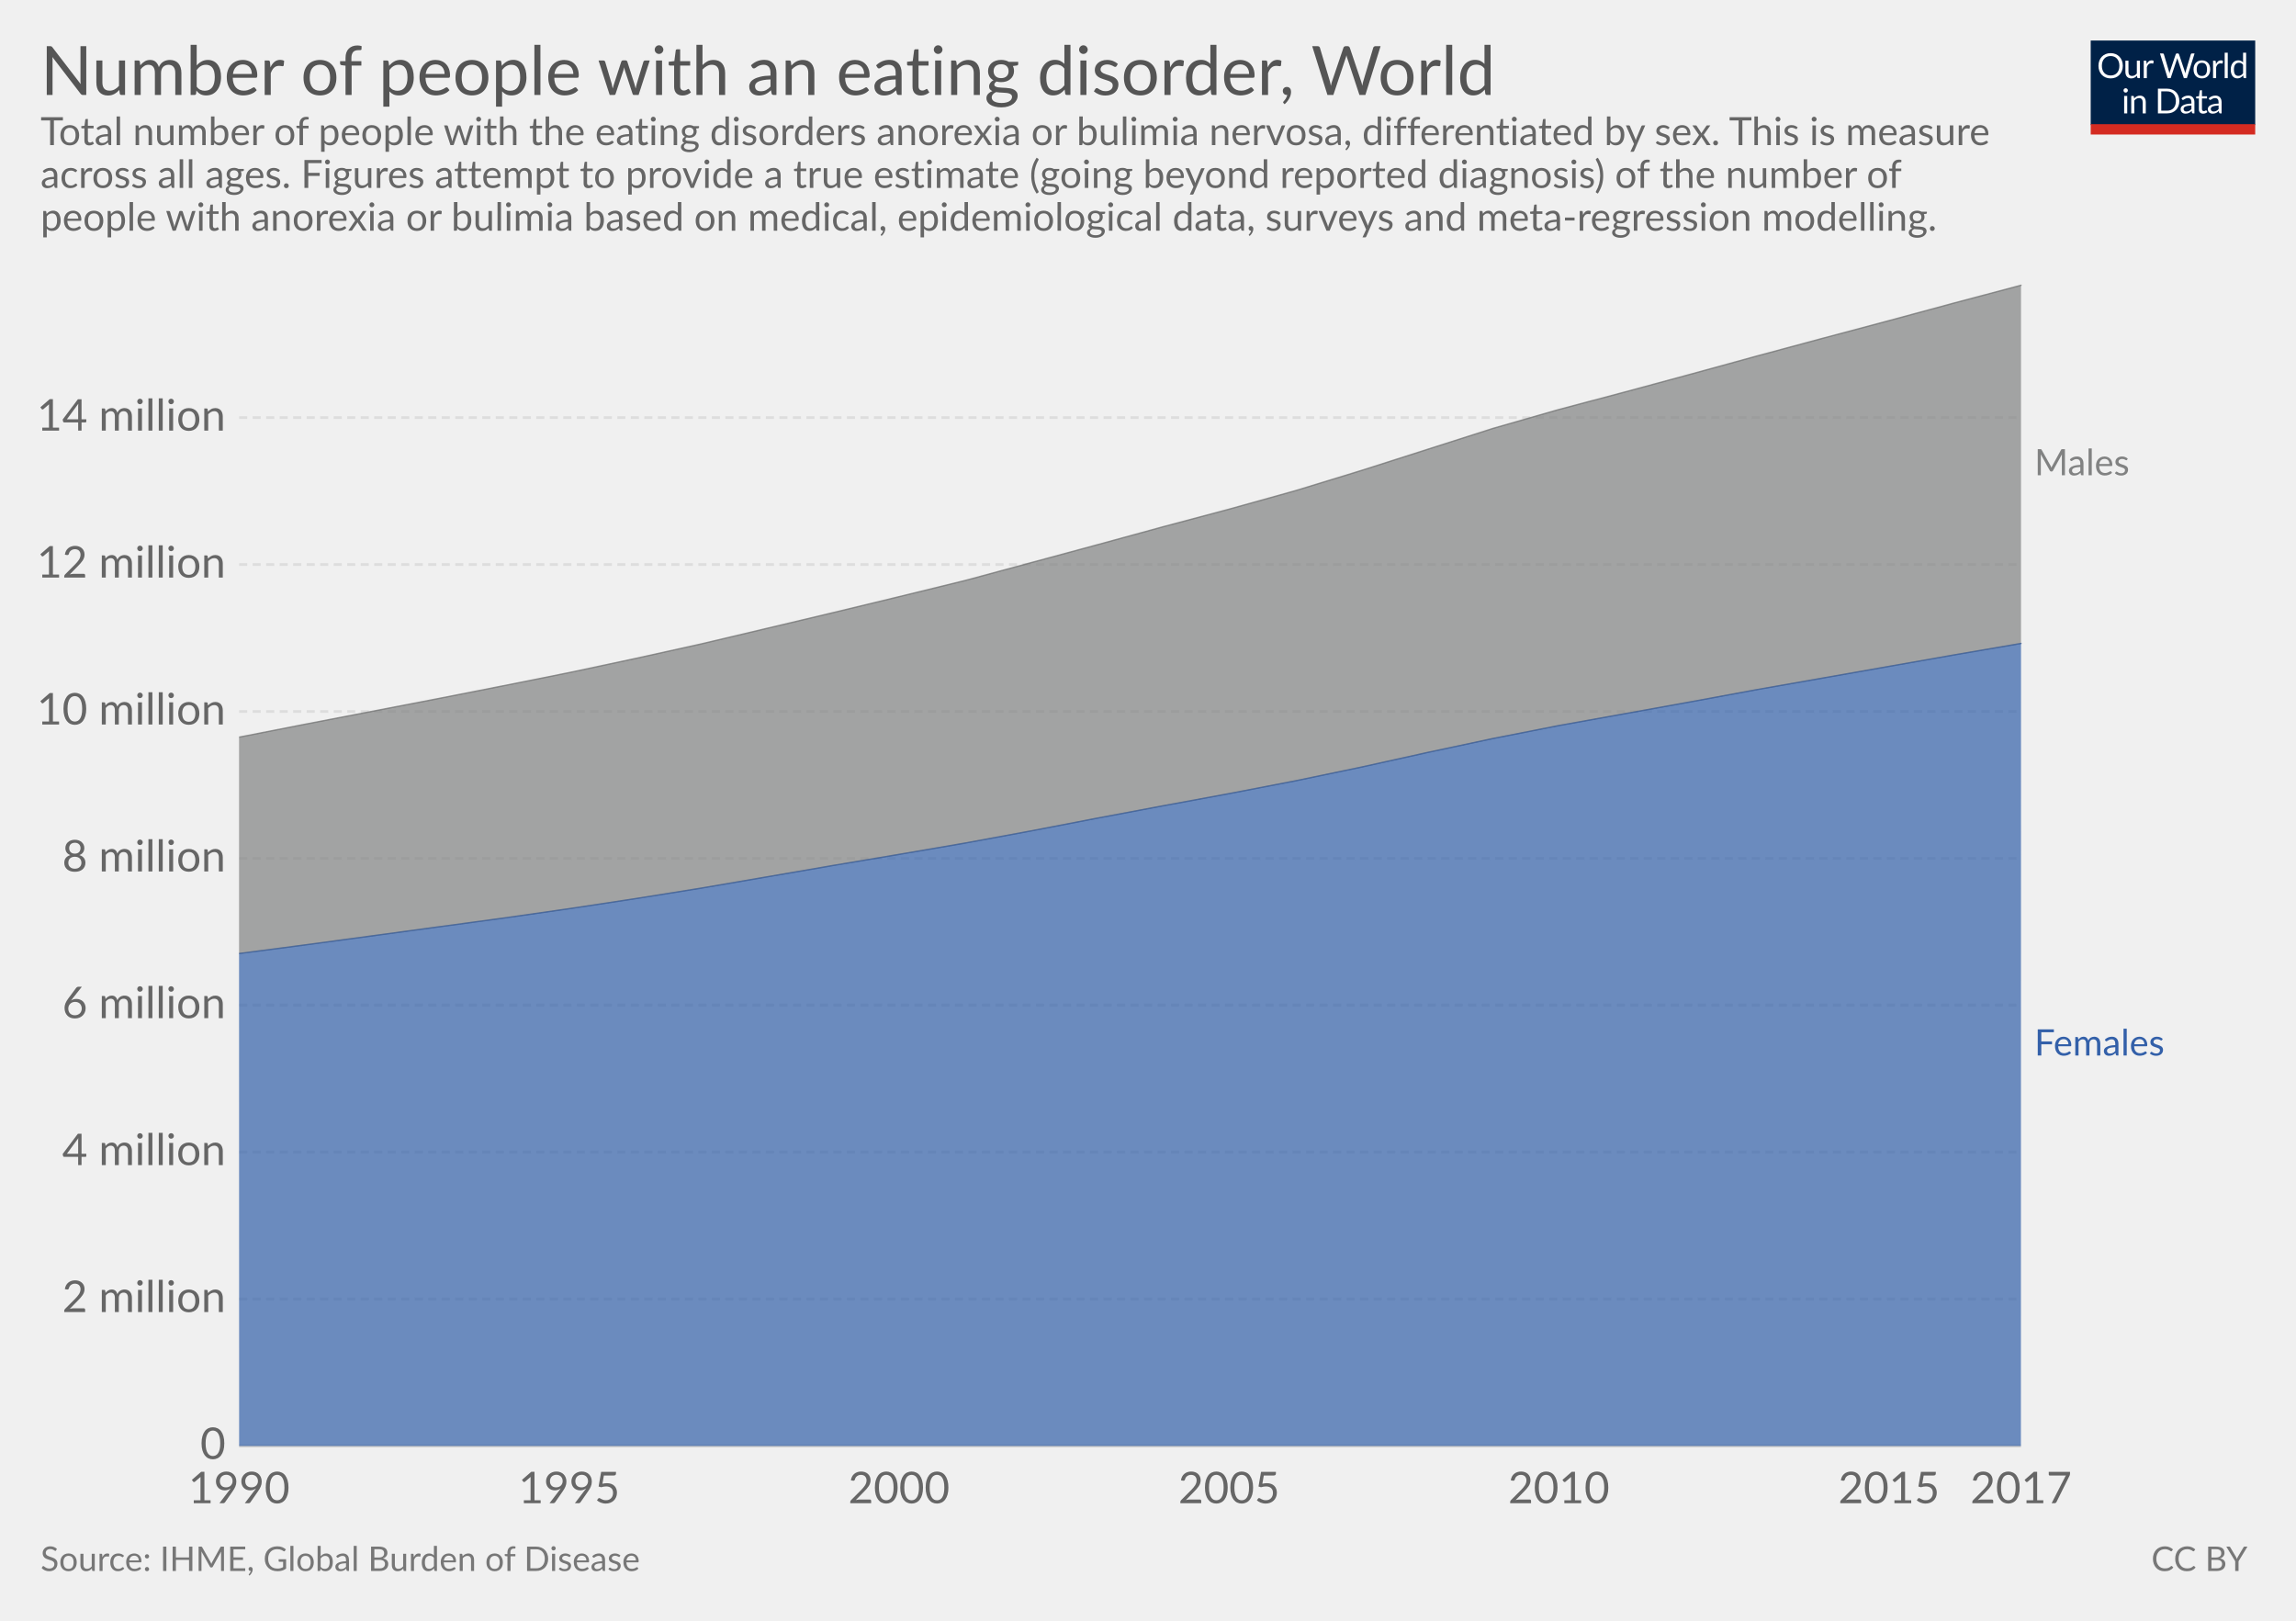
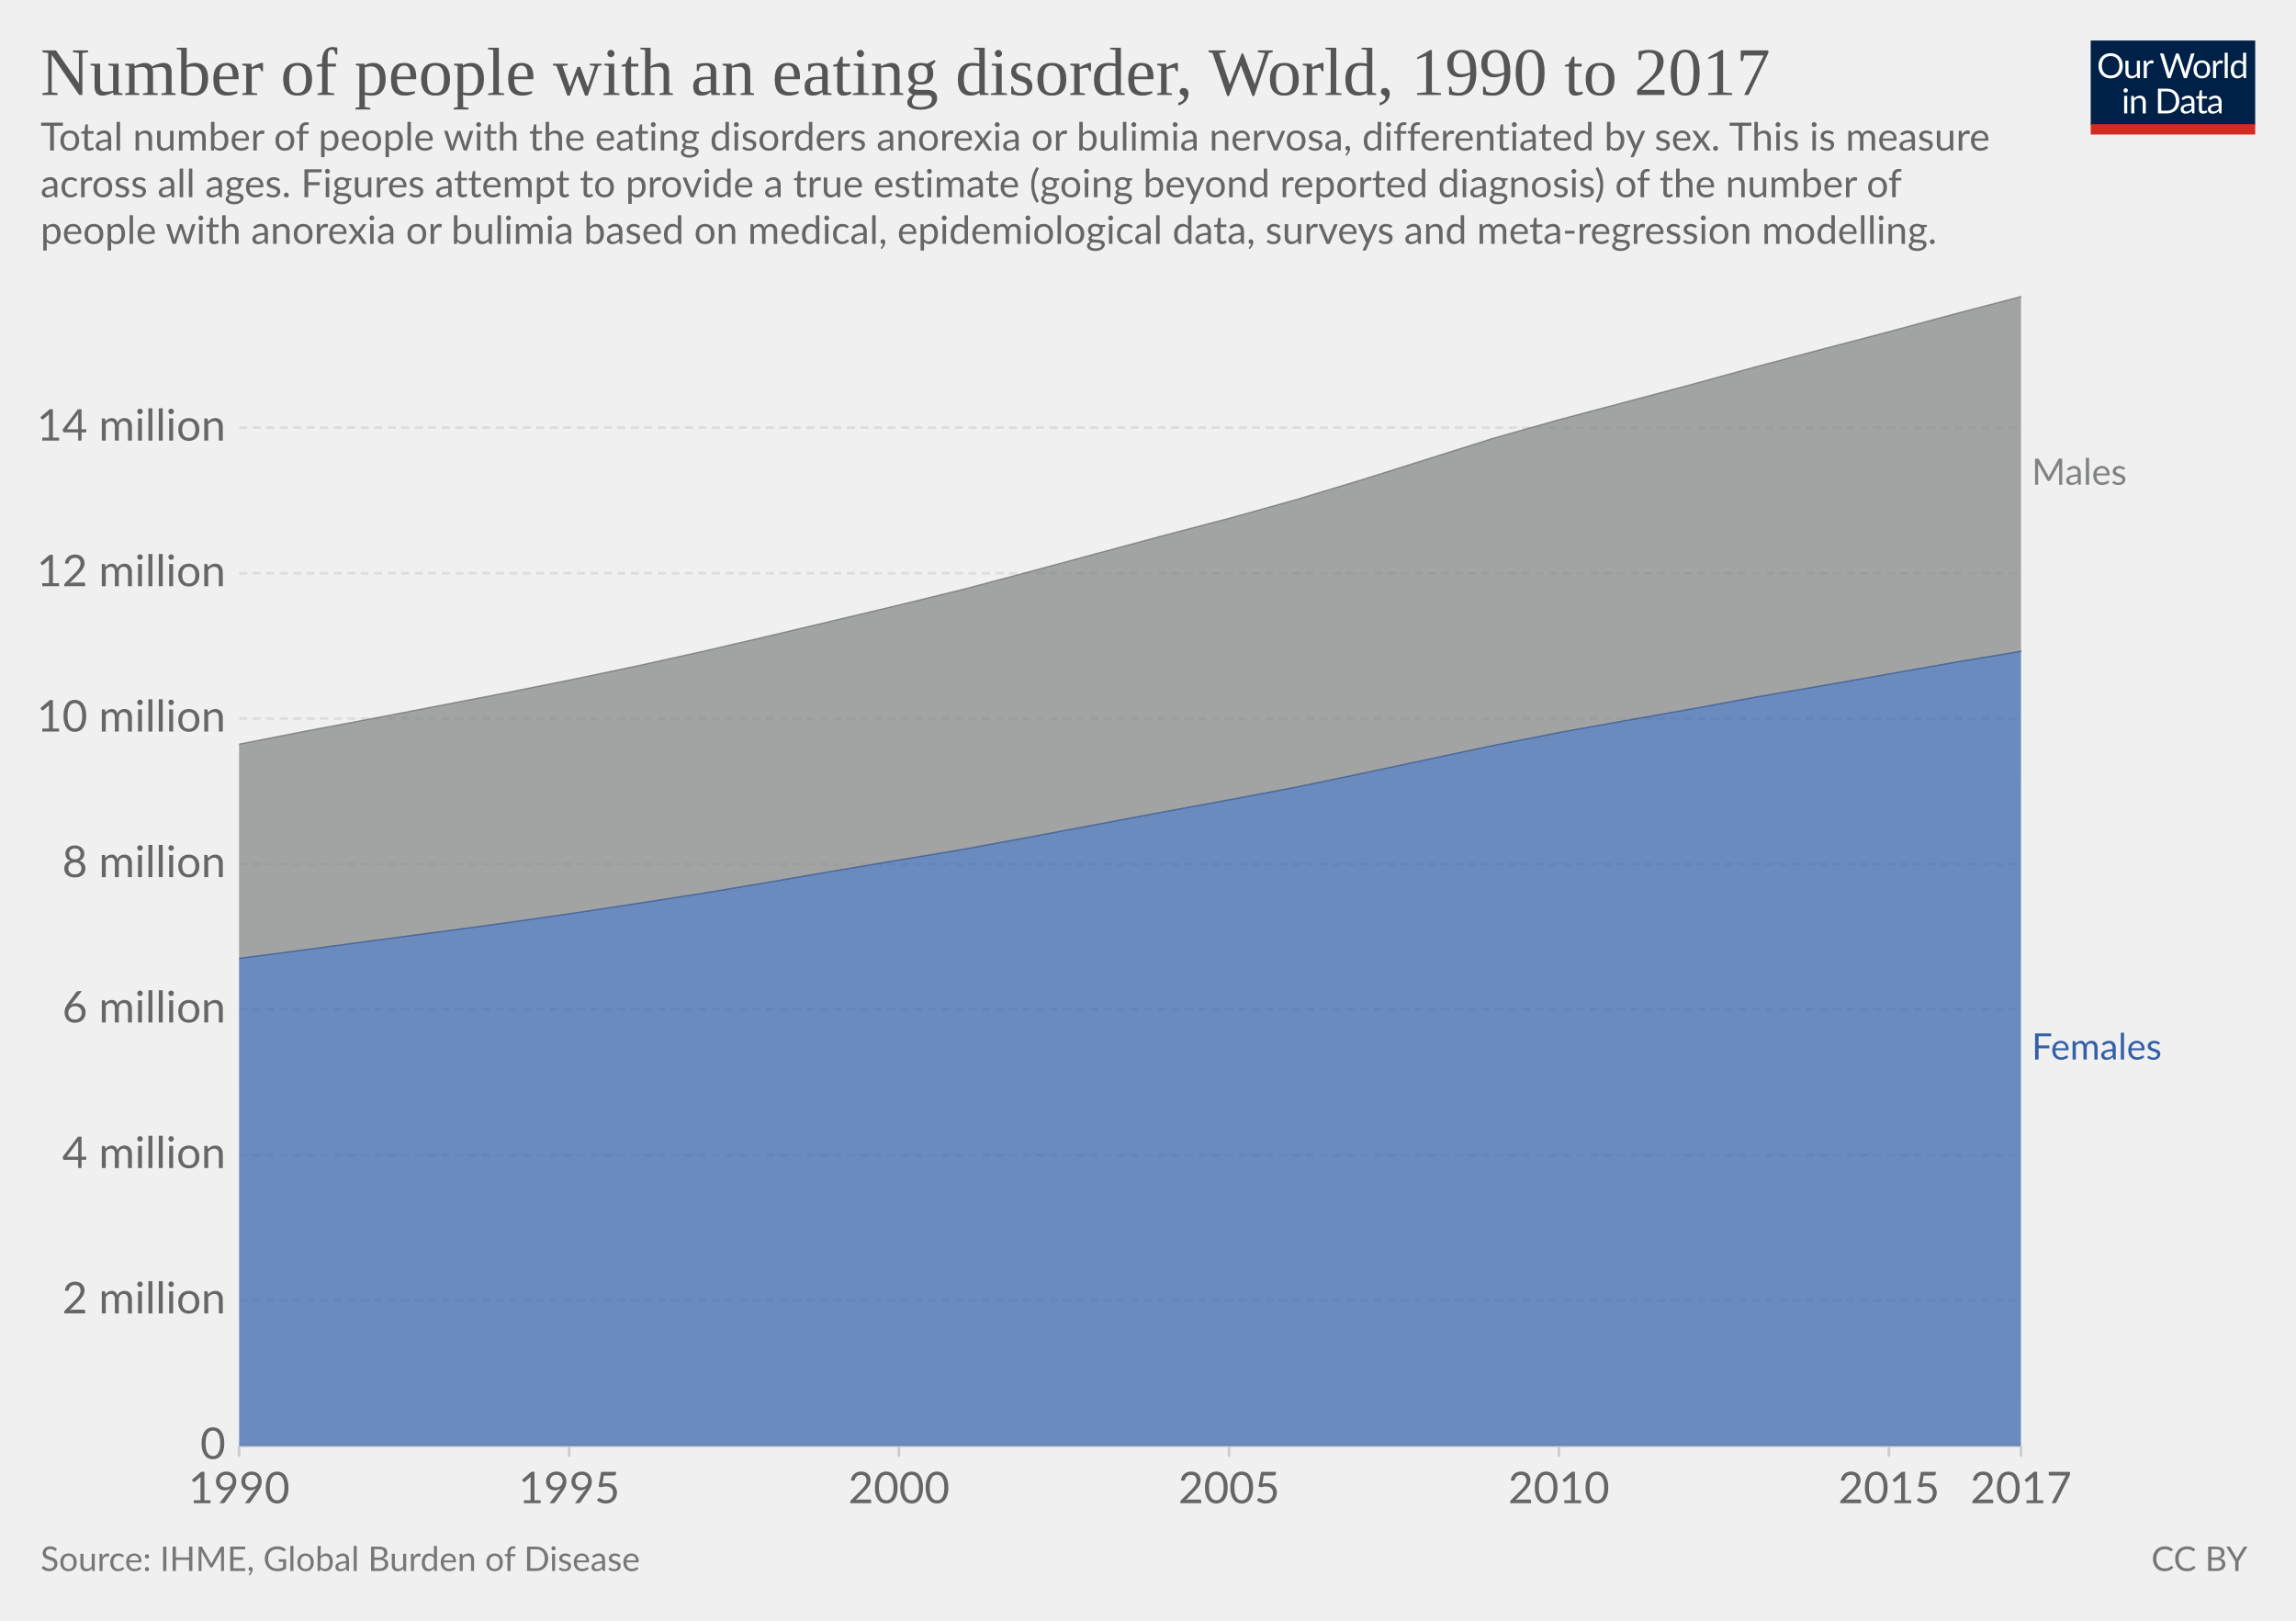
- <svg xmlns="http://www.w3.org/2000/svg" version="1.1" style="font-family:Lato, 'Helvetica Neue', Helvetica, Arial, sans-serif;font-size:18px;background-color:white;text-rendering:optimizeLegibility;-webkit-font-smoothing:antialiased" width="850" height="600">
+ <svg xmlns="http://www.w3.org/2000/svg" version="1.1" style="background-color:#fff;-webkit-font-smoothing:antialiased" width="850" height="600" viewBox="0 0 850 600" font-family="Lato,'Helvetica Neue',Helvetica,Arial,sans-serif" font-size="18" text-rendering="optimizeLegibility">
  <g class="HeaderView">
-     <g transform="translate(774, 15) scale(0.29)">
+     <g transform="matrix(.29 0 0 .29 774 15)">
      <svg width="210" height="120" viewBox="0 0 210 120" fill="none">
        <g clip-path="url(#clip0)">
-           <path d="M0 0H210V107.89H0V0Z" fill="#002147" />
-           <path d="M40.979 32.248C40.979 34.609 40.605 36.78 39.857 38.76C39.109 40.725 38.053 42.419 36.689 43.842C35.325 45.265 33.682 46.372 31.761 47.164C29.854 47.941 27.742 48.33 25.425 48.33C23.107 48.33 20.995 47.941 19.089 47.164C17.182 46.372 15.547 45.265 14.183 43.842C12.819 42.419 11.763 40.725 11.015 38.76C10.267 36.78 9.893 34.609 9.893 32.248C9.893 29.887 10.267 27.723 11.015 25.758C11.763 23.778 12.819 22.077 14.183 20.654C15.547 19.217 17.182 18.102 19.089 17.31C20.995 16.518 23.107 16.122 25.425 16.122C27.742 16.122 29.854 16.518 31.761 17.31C33.682 18.102 35.325 19.217 36.689 20.654C38.053 22.077 39.109 23.778 39.857 25.758C40.605 27.723 40.979 29.887 40.979 32.248ZM36.601 32.248C36.601 30.312 36.337 28.574 35.809 27.034C35.281 25.494 34.533 24.196 33.565 23.14C32.597 22.069 31.423 21.248 30.045 20.676C28.666 20.104 27.126 19.818 25.425 19.818C23.738 19.818 22.205 20.104 20.827 20.676C19.448 21.248 18.267 22.069 17.285 23.14C16.317 24.196 15.569 25.494 15.041 27.034C14.513 28.574 14.249 30.312 14.249 32.248C14.249 34.184 14.513 35.922 15.041 37.462C15.569 38.987 16.317 40.285 17.285 41.356C18.267 42.412 19.448 43.226 20.827 43.798C22.205 44.355 23.738 44.634 25.425 44.634C27.126 44.634 28.666 44.355 30.045 43.798C31.423 43.226 32.597 42.412 33.565 41.356C34.533 40.285 35.281 38.987 35.809 37.462C36.337 35.922 36.601 34.184 36.601 32.248ZM62.823 25.714V48H60.491C59.934 48 59.582 47.729 59.435 47.186L59.127 44.788C58.159 45.859 57.074 46.724 55.871 47.384C54.669 48.029 53.29 48.352 51.735 48.352C50.518 48.352 49.44 48.154 48.501 47.758C47.577 47.347 46.8 46.775 46.169 46.042C45.539 45.309 45.062 44.421 44.739 43.38C44.431 42.339 44.277 41.187 44.277 39.926V25.714H48.193V39.926C48.193 41.613 48.575 42.918 49.337 43.842C50.115 44.766 51.295 45.228 52.879 45.228C54.038 45.228 55.116 44.957 56.113 44.414C57.125 43.857 58.057 43.094 58.907 42.126V25.714H62.823ZM71.43 30.18C72.135 28.655 73 27.467 74.027 26.616C75.053 25.751 76.307 25.318 77.789 25.318C78.258 25.318 78.705 25.369 79.131 25.472C79.571 25.575 79.959 25.736 80.297 25.956L80.011 28.882C79.923 29.249 79.703 29.432 79.351 29.432C79.145 29.432 78.845 29.388 78.449 29.3C78.053 29.212 77.605 29.168 77.107 29.168C76.403 29.168 75.772 29.271 75.215 29.476C74.672 29.681 74.181 29.989 73.741 30.4C73.315 30.796 72.927 31.295 72.575 31.896C72.237 32.483 71.929 33.157 71.651 33.92V48H67.713V25.714H69.957C70.382 25.714 70.675 25.795 70.837 25.956C70.998 26.117 71.108 26.396 71.167 26.792L71.43 30.18ZM132.589 16.474L122.755 48H118.927L110.941 23.954C110.867 23.719 110.794 23.47 110.721 23.206C110.662 22.942 110.596 22.663 110.523 22.37C110.449 22.663 110.376 22.942 110.303 23.206C110.23 23.47 110.156 23.719 110.083 23.954L102.053 48H98.225L88.391 16.474H91.933C92.314 16.474 92.629 16.569 92.879 16.76C93.143 16.951 93.311 17.193 93.385 17.486L99.897 39.398C99.999 39.794 100.095 40.219 100.183 40.674C100.285 41.129 100.381 41.613 100.469 42.126C100.571 41.613 100.674 41.129 100.777 40.674C100.894 40.205 101.019 39.779 101.151 39.398L108.565 17.486C108.653 17.237 108.821 17.009 109.071 16.804C109.335 16.584 109.65 16.474 110.017 16.474H111.249C111.63 16.474 111.938 16.569 112.173 16.76C112.407 16.951 112.583 17.193 112.701 17.486L120.093 39.398C120.225 39.779 120.342 40.19 120.445 40.63C120.562 41.07 120.672 41.532 120.775 42.016C120.848 41.532 120.929 41.07 121.017 40.63C121.105 40.19 121.2 39.779 121.303 39.398L127.837 17.486C127.91 17.222 128.072 16.987 128.321 16.782C128.585 16.577 128.9 16.474 129.267 16.474H132.589ZM141.94 25.362C143.568 25.362 145.034 25.633 146.34 26.176C147.645 26.719 148.76 27.489 149.684 28.486C150.608 29.483 151.312 30.693 151.796 32.116C152.294 33.524 152.544 35.101 152.544 36.846C152.544 38.606 152.294 40.19 151.796 41.598C151.312 43.006 150.608 44.209 149.684 45.206C148.76 46.203 147.645 46.973 146.34 47.516C145.034 48.044 143.568 48.308 141.94 48.308C140.297 48.308 138.816 48.044 137.496 47.516C136.19 46.973 135.076 46.203 134.152 45.206C133.228 44.209 132.516 43.006 132.018 41.598C131.534 40.19 131.292 38.606 131.292 36.846C131.292 35.101 131.534 33.524 132.018 32.116C132.516 30.693 133.228 29.483 134.152 28.486C135.076 27.489 136.19 26.719 137.496 26.176C138.816 25.633 140.297 25.362 141.94 25.362ZM141.94 45.25C144.14 45.25 145.782 44.517 146.868 43.05C147.953 41.569 148.496 39.508 148.496 36.868C148.496 34.213 147.953 32.145 146.868 30.664C145.782 29.183 144.14 28.442 141.94 28.442C140.825 28.442 139.85 28.633 139.014 29.014C138.192 29.395 137.503 29.945 136.946 30.664C136.403 31.383 135.992 32.27 135.714 33.326C135.45 34.367 135.318 35.548 135.318 36.868C135.318 39.508 135.86 41.569 136.946 43.05C138.046 44.517 139.71 45.25 141.94 45.25ZM159.908 30.18C160.612 28.655 161.478 27.467 162.504 26.616C163.531 25.751 164.785 25.318 166.266 25.318C166.736 25.318 167.183 25.369 167.608 25.472C168.048 25.575 168.437 25.736 168.774 25.956L168.488 28.882C168.4 29.249 168.18 29.432 167.828 29.432C167.623 29.432 167.322 29.388 166.926 29.3C166.53 29.212 166.083 29.168 165.584 29.168C164.88 29.168 164.25 29.271 163.692 29.476C163.15 29.681 162.658 29.989 162.218 30.4C161.793 30.796 161.404 31.295 161.052 31.896C160.715 32.483 160.407 33.157 160.128 33.92V48H156.19V25.714H158.434C158.86 25.714 159.153 25.795 159.314 25.956C159.476 26.117 159.586 26.396 159.644 26.792L159.908 30.18ZM174.946 15.594V48H171.03V15.594H174.946ZM194.496 31.016C193.763 30.033 192.971 29.351 192.12 28.97C191.269 28.574 190.316 28.376 189.26 28.376C187.192 28.376 185.601 29.117 184.486 30.598C183.371 32.079 182.814 34.191 182.814 36.934C182.814 38.386 182.939 39.633 183.188 40.674C183.437 41.701 183.804 42.551 184.288 43.226C184.772 43.886 185.366 44.37 186.07 44.678C186.774 44.986 187.573 45.14 188.468 45.14C189.759 45.14 190.881 44.847 191.834 44.26C192.802 43.673 193.689 42.845 194.496 41.774V31.016ZM198.412 15.594V48H196.08C195.523 48 195.171 47.729 195.024 47.186L194.672 44.48C193.719 45.624 192.633 46.548 191.416 47.252C190.199 47.956 188.791 48.308 187.192 48.308C185.916 48.308 184.757 48.066 183.716 47.582C182.675 47.083 181.787 46.357 181.054 45.404C180.321 44.451 179.756 43.263 179.36 41.84C178.964 40.417 178.766 38.782 178.766 36.934C178.766 35.291 178.986 33.766 179.426 32.358C179.866 30.935 180.497 29.703 181.318 28.662C182.139 27.621 183.144 26.807 184.332 26.22C185.535 25.619 186.884 25.318 188.38 25.318C189.744 25.318 190.91 25.553 191.878 26.022C192.861 26.477 193.733 27.115 194.496 27.936V15.594H198.412ZM46.614 70.714V93H42.698V70.714H46.614ZM47.45 63.718C47.45 64.099 47.369 64.459 47.208 64.796C47.061 65.119 46.856 65.412 46.592 65.676C46.343 65.925 46.042 66.123 45.69 66.27C45.352 66.417 44.993 66.49 44.612 66.49C44.23 66.49 43.871 66.417 43.534 66.27C43.211 66.123 42.925 65.925 42.676 65.676C42.426 65.412 42.228 65.119 42.082 64.796C41.935 64.459 41.862 64.099 41.862 63.718C41.862 63.337 41.935 62.977 42.082 62.64C42.228 62.288 42.426 61.987 42.676 61.738C42.925 61.474 43.211 61.269 43.534 61.122C43.871 60.975 44.23 60.902 44.612 60.902C44.993 60.902 45.352 60.975 45.69 61.122C46.042 61.269 46.343 61.474 46.592 61.738C46.856 61.987 47.061 62.288 47.208 62.64C47.369 62.977 47.45 63.337 47.45 63.718ZM55.424 73.948C55.908 73.405 56.422 72.914 56.964 72.474C57.507 72.034 58.079 71.66 58.68 71.352C59.296 71.029 59.941 70.787 60.616 70.626C61.306 70.45 62.046 70.362 62.838 70.362C64.055 70.362 65.126 70.567 66.05 70.978C66.989 71.374 67.766 71.946 68.382 72.694C69.013 73.427 69.49 74.315 69.812 75.356C70.135 76.397 70.296 77.549 70.296 78.81V93H66.358V78.81C66.358 77.123 65.969 75.818 65.192 74.894C64.43 73.955 63.264 73.486 61.694 73.486C60.535 73.486 59.45 73.765 58.438 74.322C57.441 74.879 56.517 75.635 55.666 76.588V93H51.728V70.714H54.082C54.639 70.714 54.984 70.985 55.116 71.528L55.424 73.948ZM113.129 77.248C113.129 79.609 112.755 81.758 112.007 83.694C111.259 85.63 110.203 87.287 108.839 88.666C107.475 90.045 105.832 91.115 103.911 91.878C102.004 92.626 99.892 93 97.575 93H85.805V61.474H97.575C99.892 61.474 102.004 61.855 103.911 62.618C105.832 63.366 107.475 64.437 108.839 65.83C110.203 67.209 111.259 68.866 112.007 70.802C112.755 72.738 113.129 74.887 113.129 77.248ZM108.751 77.248C108.751 75.312 108.487 73.581 107.959 72.056C107.431 70.531 106.683 69.24 105.715 68.184C104.747 67.128 103.574 66.321 102.195 65.764C100.816 65.207 99.276 64.928 97.575 64.928H90.073V89.546H97.575C99.276 89.546 100.816 89.267 102.195 88.71C103.574 88.153 104.747 87.353 105.715 86.312C106.683 85.256 107.431 83.965 107.959 82.44C108.487 80.915 108.751 79.184 108.751 77.248ZM128.553 82.968C126.749 83.027 125.209 83.173 123.933 83.408C122.672 83.628 121.638 83.921 120.831 84.288C120.039 84.655 119.46 85.087 119.093 85.586C118.741 86.085 118.565 86.642 118.565 87.258C118.565 87.845 118.661 88.351 118.851 88.776C119.042 89.201 119.299 89.553 119.621 89.832C119.959 90.096 120.347 90.294 120.787 90.426C121.242 90.543 121.726 90.602 122.239 90.602C122.929 90.602 123.559 90.536 124.131 90.404C124.703 90.257 125.239 90.052 125.737 89.788C126.251 89.524 126.735 89.209 127.189 88.842C127.659 88.475 128.113 88.057 128.553 87.588V82.968ZM115.903 73.86C117.135 72.672 118.463 71.785 119.885 71.198C121.308 70.611 122.885 70.318 124.615 70.318C125.862 70.318 126.969 70.523 127.937 70.934C128.905 71.345 129.719 71.917 130.379 72.65C131.039 73.383 131.538 74.271 131.875 75.312C132.213 76.353 132.381 77.497 132.381 78.744V93H130.643C130.262 93 129.969 92.941 129.763 92.824C129.558 92.692 129.397 92.443 129.279 92.076L128.839 89.964C128.253 90.507 127.681 90.991 127.123 91.416C126.566 91.827 125.979 92.179 125.363 92.472C124.747 92.751 124.087 92.963 123.383 93.11C122.694 93.271 121.924 93.352 121.073 93.352C120.208 93.352 119.394 93.235 118.631 93C117.869 92.751 117.201 92.384 116.629 91.9C116.072 91.416 115.625 90.807 115.287 90.074C114.965 89.326 114.803 88.446 114.803 87.434C114.803 86.554 115.045 85.711 115.529 84.904C116.013 84.083 116.798 83.357 117.883 82.726C118.969 82.095 120.384 81.582 122.129 81.186C123.875 80.775 126.016 80.541 128.553 80.482V78.744C128.553 77.013 128.179 75.708 127.431 74.828C126.683 73.933 125.591 73.486 124.153 73.486C123.185 73.486 122.371 73.611 121.711 73.86C121.066 74.095 120.501 74.366 120.017 74.674C119.548 74.967 119.137 75.239 118.785 75.488C118.448 75.723 118.111 75.84 117.773 75.84C117.509 75.84 117.282 75.774 117.091 75.642C116.901 75.495 116.739 75.319 116.607 75.114L115.903 73.86ZM143.568 93.352C141.808 93.352 140.451 92.861 139.498 91.878C138.559 90.895 138.09 89.48 138.09 87.632V73.992H135.406C135.171 73.992 134.973 73.926 134.812 73.794C134.65 73.647 134.57 73.427 134.57 73.134V71.572L138.222 71.11L139.124 64.224C139.168 64.004 139.263 63.828 139.41 63.696C139.571 63.549 139.776 63.476 140.026 63.476H142.006V71.154H148.452V73.992H142.006V87.368C142.006 88.307 142.233 89.003 142.688 89.458C143.142 89.913 143.729 90.14 144.448 90.14C144.858 90.14 145.21 90.089 145.504 89.986C145.812 89.869 146.076 89.744 146.296 89.612C146.516 89.48 146.699 89.363 146.846 89.26C147.007 89.143 147.146 89.084 147.264 89.084C147.469 89.084 147.652 89.209 147.814 89.458L148.958 91.328C148.283 91.959 147.469 92.457 146.516 92.824C145.562 93.176 144.58 93.352 143.568 93.352ZM163.253 82.968C161.449 83.027 159.909 83.173 158.633 83.408C157.372 83.628 156.338 83.921 155.531 84.288C154.739 84.655 154.16 85.087 153.793 85.586C153.441 86.085 153.265 86.642 153.265 87.258C153.265 87.845 153.36 88.351 153.551 88.776C153.742 89.201 153.998 89.553 154.321 89.832C154.658 90.096 155.047 90.294 155.487 90.426C155.942 90.543 156.426 90.602 156.939 90.602C157.628 90.602 158.259 90.536 158.831 90.404C159.403 90.257 159.938 90.052 160.437 89.788C160.95 89.524 161.434 89.209 161.889 88.842C162.358 88.475 162.813 88.057 163.253 87.588V82.968ZM150.603 73.86C151.835 72.672 153.162 71.785 154.585 71.198C156.008 70.611 157.584 70.318 159.315 70.318C160.562 70.318 161.669 70.523 162.637 70.934C163.605 71.345 164.419 71.917 165.079 72.65C165.739 73.383 166.238 74.271 166.575 75.312C166.912 76.353 167.081 77.497 167.081 78.744V93H165.343C164.962 93 164.668 92.941 164.463 92.824C164.258 92.692 164.096 92.443 163.979 92.076L163.539 89.964C162.952 90.507 162.38 90.991 161.823 91.416C161.266 91.827 160.679 92.179 160.063 92.472C159.447 92.751 158.787 92.963 158.083 93.11C157.394 93.271 156.624 93.352 155.773 93.352C154.908 93.352 154.094 93.235 153.331 93C152.568 92.751 151.901 92.384 151.329 91.9C150.772 91.416 150.324 90.807 149.987 90.074C149.664 89.326 149.503 88.446 149.503 87.434C149.503 86.554 149.745 85.711 150.229 84.904C150.713 84.083 151.498 83.357 152.583 82.726C153.668 82.095 155.084 81.582 156.829 81.186C158.574 80.775 160.716 80.541 163.253 80.482V78.744C163.253 77.013 162.879 75.708 162.131 74.828C161.383 73.933 160.29 73.486 158.853 73.486C157.885 73.486 157.071 73.611 156.411 73.86C155.766 74.095 155.201 74.366 154.717 74.674C154.248 74.967 153.837 75.239 153.485 75.488C153.148 75.723 152.81 75.84 152.473 75.84C152.209 75.84 151.982 75.774 151.791 75.642C151.6 75.495 151.439 75.319 151.307 75.114L150.603 73.86Z" fill="white" />
-           <rect y="106.789" width="210" height="13.211" fill="#D42B21" />
+           <path d="M0 0h210v107.89H0V0z" fill="#002147" />
+           <path d="M40.98 32.25c0 2.36-.38 4.53-1.12 6.51a14.26 14.26 0 01-8.1 8.4c-1.9.78-4.02 1.17-6.34 1.17a16.6 16.6 0 01-6.33-1.17 14.31 14.31 0 01-8.08-8.4 18.29 18.29 0 01-1.12-6.51c0-2.36.38-4.53 1.12-6.5a14.32 14.32 0 018.07-8.44c1.92-.8 4.03-1.19 6.34-1.19 2.32 0 4.43.4 6.34 1.19 1.92.8 3.56 1.9 4.93 3.34a14.87 14.87 0 013.17 5.1 18.1 18.1 0 011.12 6.5zm-4.38 0c0-1.94-.26-3.68-.8-5.22a10.91 10.91 0 00-2.24-3.89 9.68 9.68 0 00-3.52-2.46 11.95 11.95 0 00-4.62-.86c-1.68 0-3.21.28-4.6.86a9.88 9.88 0 00-3.54 2.46 10.91 10.91 0 00-2.24 3.9c-.53 1.53-.8 3.27-.8 5.2 0 1.94.27 3.68.8 5.22a11.17 11.17 0 002.24 3.9 10.01 10.01 0 003.55 2.44c1.38.56 2.9.83 4.6.83 1.7 0 3.24-.27 4.61-.83a9.8 9.8 0 003.52-2.44 11.17 11.17 0 002.25-3.9c.53-1.54.8-3.28.8-5.21zm26.22-6.54V48H60.5c-.56 0-.9-.27-1.05-.81l-.31-2.4a12.45 12.45 0 01-3.26 2.6c-1.2.64-2.58.96-4.13.96-1.22 0-2.3-.2-3.24-.6a6.52 6.52 0 01-2.33-1.7 7.37 7.37 0 01-1.43-2.67c-.3-1.04-.46-2.2-.46-3.45V25.7h3.91v14.22c0 1.68.38 2.99 1.15 3.91.77.93 1.96 1.39 3.54 1.39 1.16 0 2.24-.27 3.23-.82a10.42 10.42 0 002.8-2.28V25.7h3.91zm8.61 4.47a9.94 9.94 0 012.6-3.56 5.64 5.64 0 013.76-1.3c.47 0 .92.05 1.34.15.44.1.83.27 1.17.49l-.3 2.92c-.09.37-.3.55-.66.55-.2 0-.5-.04-.9-.13a6.21 6.21 0 00-3.24.18c-.54.2-1.03.5-1.47.92-.42.4-.81.9-1.17 1.5-.33.58-.64 1.26-.92 2.02V48H67.7V25.71h2.25c.42 0 .72.08.88.25.16.16.27.44.33.83l.26 3.39zm61.16-13.7L122.75 48h-3.82l-7.99-24.05a21.95 21.95 0 01-.42-1.58 38.36 38.36 0 01-.44 1.58L102.05 48h-3.83L88.4 16.47h3.54c.38 0 .7.1.95.29.26.2.43.43.5.73l6.52 21.9c.1.4.2.83.28 1.28.1.46.2.94.29 1.46l.3-1.46c.12-.47.25-.9.38-1.27l7.41-21.91c.1-.25.26-.48.51-.69.27-.22.58-.33.95-.33h1.23c.38 0 .69.1.92.29.24.2.41.43.53.73l7.4 21.9a28.4 28.4 0 01.68 2.62 29.52 29.52 0 01.52-2.61l6.54-21.91c.07-.27.23-.5.48-.7.27-.21.58-.32.95-.32h3.32zm9.35 8.88c1.63 0 3.1.27 4.4.82a9.43 9.43 0 015.46 5.94c.5 1.4.74 2.98.74 4.73 0 1.76-.25 3.34-.74 4.75a9.43 9.43 0 01-5.46 5.92c-1.3.52-2.77.79-4.4.79-1.64 0-3.12-.27-4.44-.8a9.42 9.42 0 01-3.35-2.3c-.92-1-1.63-2.2-2.13-3.61-.49-1.41-.73-3-.73-4.75s.24-3.33.73-4.73c.5-1.43 1.2-2.64 2.13-3.63a9.4 9.4 0 013.35-2.31c1.32-.55 2.8-.82 4.44-.82zm0 19.89c2.2 0 3.84-.73 4.93-2.2 1.08-1.48 1.63-3.54 1.63-6.18 0-2.66-.55-4.72-1.63-6.2-1.09-1.49-2.73-2.23-4.93-2.23-1.12 0-2.09.2-2.93.57a5.7 5.7 0 00-2.06 1.65 7.5 7.5 0 00-1.24 2.67c-.26 1.04-.4 2.22-.4 3.54 0 2.64.55 4.7 1.64 6.18 1.1 1.47 2.76 2.2 4.99 2.2zm17.97-15.07a9.94 9.94 0 012.6-3.56 5.64 5.64 0 013.76-1.3c.47 0 .91.05 1.34.15.44.1.83.27 1.16.49l-.28 2.92c-.09.37-.31.55-.66.55-.2 0-.5-.04-.9-.13a6.2 6.2 0 00-3.24.18c-.54.2-1.03.5-1.47.92-.43.4-.82.9-1.17 1.5a13.1 13.1 0 00-.92 2.02V48h-3.94V25.71h2.24c.43 0 .72.08.88.25.17.16.28.44.33.83l.27 3.39zm15.04-14.59V48h-3.92V15.6h3.92zm19.55 15.43a6.22 6.22 0 00-2.38-2.05 6.7 6.7 0 00-2.86-.6c-2.07 0-3.66.75-4.77 2.23-1.12 1.48-1.68 3.6-1.68 6.33 0 1.46.13 2.7.38 3.74a7.29 7.29 0 001.1 2.56 4.35 4.35 0 001.78 1.45c.7.3 1.5.46 2.4.46 1.29 0 2.41-.3 3.36-.88a9.6 9.6 0 002.67-2.49V31.02zm3.91-15.43V48h-2.33c-.56 0-.9-.27-1.06-.81l-.35-2.71a12.13 12.13 0 01-3.25 2.77 8.28 8.28 0 01-4.23 1.06 7.31 7.31 0 01-6.14-2.9c-.73-.96-1.3-2.15-1.69-3.57a18.35 18.35 0 01.07-9.48 11.29 11.29 0 011.89-3.7 8.7 8.7 0 017.06-3.34 7.96 7.96 0 016.12 2.62V15.59h3.91zM46.61 70.71V93H42.7V70.71h3.91zm.84-7c0 .39-.08.75-.24 1.09a2.81 2.81 0 01-1.52 1.47 2.67 2.67 0 01-2.16 0 2.9 2.9 0 01-1.45-1.47 2.67 2.67 0 010-2.16c.15-.35.35-.65.6-.9.25-.27.53-.47.85-.62a2.67 2.67 0 012.16 0c.35.15.65.35.9.62.27.25.47.55.62.9.16.34.24.7.24 1.08zm7.97 10.24c.49-.54 1-1.04 1.54-1.48a9.85 9.85 0 013.66-1.84 8.96 8.96 0 015.43.35c.94.4 1.72.97 2.33 1.71a7.36 7.36 0 011.43 2.67c.32 1.04.49 2.19.49 3.45V93h-3.94V78.81c0-1.69-.4-3-1.17-3.92-.76-.93-1.93-1.4-3.5-1.4a6.6 6.6 0 00-3.25.83c-1 .56-1.92 1.31-2.77 2.27V93h-3.94V70.71h2.35c.56 0 .9.28 1.04.82l.3 2.42zm57.7 3.3c0 2.36-.37 4.5-1.11 6.44a14.3 14.3 0 01-3.17 4.98 14.1 14.1 0 01-4.93 3.2c-1.9.76-4.02 1.13-6.33 1.13H85.8V61.47h11.77c2.31 0 4.42.39 6.33 1.15a13.8 13.8 0 018.1 8.18 17.75 17.75 0 011.12 6.45zm-4.37 0c0-1.94-.26-3.67-.8-5.2a10.94 10.94 0 00-2.23-3.87 9.57 9.57 0 00-3.53-2.42 12.23 12.23 0 00-4.61-.83h-7.5v24.62h7.5c1.7 0 3.24-.28 4.61-.84a9.7 9.7 0 003.53-2.4 10.94 10.94 0 002.24-3.87c.53-1.53.8-3.26.8-5.2zm19.8 5.72c-1.8.06-3.34.2-4.62.44-1.26.22-2.3.51-3.1.88-.8.36-1.37.8-1.74 1.3-.35.5-.53 1.05-.53 1.67 0 .58.1 1.1.3 1.52a3 3 0 00.76 1.05c.34.27.73.46 1.17.6.45.11.94.17 1.45.17a7.28 7.28 0 003.5-.81 11.95 11.95 0 002.82-2.2v-4.62zm-12.65-9.11a12.73 12.73 0 013.98-2.66c1.43-.59 3-.88 4.73-.88 1.25 0 2.36.2 3.33.61a6.81 6.81 0 013.94 4.38c.33 1.04.5 2.19.5 3.43V93h-1.74a1.8 1.8 0 01-.88-.18c-.2-.13-.36-.38-.48-.74l-.44-2.12c-.59.55-1.16 1.03-1.72 1.46a9.48 9.48 0 01-3.74 1.7c-.69.15-1.46.23-2.3.23-.87 0-1.69-.12-2.45-.35a5.34 5.34 0 01-3.34-2.93 6.64 6.64 0 01-.49-2.64c0-.88.25-1.72.73-2.53a6.33 6.33 0 012.35-2.17c1.09-.63 2.5-1.15 4.25-1.54 1.75-.41 3.89-.65 6.42-.7v-1.75c0-1.73-.37-3.03-1.12-3.91-.75-.9-1.84-1.34-3.28-1.34-.97 0-1.78.12-2.44.37-.64.23-1.2.5-1.7.81l-1.23.82c-.33.23-.67.35-1 .35-.27 0-.5-.07-.69-.2a2.1 2.1 0 01-.48-.53l-.7-1.25zm27.67 19.5c-1.76 0-3.12-.5-4.07-1.48-.94-.98-1.41-2.4-1.41-4.25V74h-2.68a.9.9 0 01-.6-.2c-.16-.14-.24-.36-.24-.66v-1.56l3.65-.46.9-6.89a.9.9 0 01.29-.52.88.88 0 01.62-.22H142v7.67h6.44V74H142v13.38c0 .94.22 1.63.68 2.09.45.45 1.04.68 1.76.68a3.21 3.21 0 001.85-.53l.55-.35c.16-.12.3-.18.41-.18.2 0 .4.13.55.38l1.15 1.87a7.45 7.45 0 01-2.44 1.5c-.96.35-1.94.52-2.95.52zm19.68-10.4c-1.8.07-3.34.21-4.62.45-1.26.22-2.3.51-3.1.88-.8.36-1.37.8-1.74 1.3-.35.5-.53 1.05-.53 1.67 0 .58.1 1.1.3 1.52.18.42.44.77.76 1.05.34.27.73.46 1.17.6.45.11.94.17 1.45.17a7.3 7.3 0 003.5-.81 12.04 12.04 0 002.82-2.2v-4.62zm-12.65-9.1a12.72 12.72 0 013.99-2.66c1.42-.59 3-.88 4.72-.88 1.25 0 2.36.2 3.33.61a6.81 6.81 0 013.94 4.38c.33 1.04.5 2.19.5 3.43V93h-1.74a1.8 1.8 0 01-.88-.18c-.2-.13-.36-.38-.48-.74l-.44-2.12c-.59.55-1.16 1.03-1.72 1.46a9.48 9.48 0 01-3.74 1.7c-.69.15-1.46.23-2.3.23-.87 0-1.69-.12-2.45-.35a5.33 5.33 0 01-3.34-2.93 6.62 6.62 0 01-.49-2.64c0-.88.25-1.72.73-2.53a6.33 6.33 0 012.35-2.17c1.09-.63 2.5-1.15 4.25-1.54a31.2 31.2 0 016.42-.7v-1.75c0-1.73-.37-3.03-1.12-3.91-.75-.9-1.84-1.34-3.28-1.34-.97 0-1.78.12-2.44.37-.64.23-1.2.5-1.7.81-.46.3-.87.57-1.22.82-.34.23-.68.35-1.02.35-.26 0-.49-.07-.68-.2a1.88 1.88 0 01-.48-.53l-.7-1.25z" fill="#fff" />
+           <path fill="#D42B21" d="M0 106.79h210V120H0z" />
        </g>
        <defs>
          <clipPath id="clip0">
-             <rect width="210" height="120" fill="white" />
+             <path fill="#fff" d="M0 0h210v120H0z" />
          </clipPath>
        </defs>
      </svg>
    </g>
-     <a href="https://ourworldindata.org/grapher/number-with-an-eating-disorder" target="_blank">
-       <text font-size="25.20" x="15.0" y="35.2" fill="#555">
-         <tspan x="15" y="35.16">Number of people with an eating disorder, World</tspan>
+     <a href="https://ourworldindata.org/grapher/number-with-an-eating-disorder" target="_blank" font-family="&quot;Playfair Display&quot;,Georgia,&quot;Times New Roman&quot;,serif">
+       <text font-size="25.2" x="15" y="35.2" fill="#555">
+         <tspan x="15" y="35.16">Number of people with an eating disorder, World, 1990 to 2017</tspan>
      </text>
    </a>
-     <text font-size="14.40" x="15.0" y="53.7" fill="#666">
-       <tspan x="15" y="53.72">Total number of people with the eating disorders anorexia or bulimia nervosa, differentiated by sex. This is measure</tspan>
-       <tspan x="15" y="69.56">across all ages. Figures attempt to provide a true estimate (going beyond reported diagnosis) of the number of</tspan>
-       <tspan x="15" y="85.4">people with anorexia or bulimia based on medical, epidemiological data, surveys and meta-regression modelling.</tspan>
+     <text font-size="14.4" x="15" y="55.7" fill="#666">
+       <tspan x="15" y="55.72">Total number of people with the eating disorders anorexia or bulimia nervosa, differentiated by sex. This is measure</tspan>
+       <tspan x="15" y="73">across all ages. Figures attempt to provide a true estimate (going beyond reported diagnosis) of the number of</tspan>
+       <tspan x="15" y="90.28">people with anorexia or bulimia based on medical, epidemiological data, surveys and meta-regression modelling.</tspan>
    </text>
  </g>
  <g class="StackedArea">
    <defs>
-       <clipPath id="boundsClip-534">
-         <rect x="88.526" y="0" width="820" height="901.8" />
+       <clipPath id="a">
+         <path d="M88.53 0h820v893.4h-820z" />
      </clipPath>
    </defs>
    <g class="AxisBoxView">
      <g class="HorizontalAxis">
+         <path stroke="#ccc" d="M88.5 535.3v4M210.7 535.3v4M332.8 535.3v4M455 535.3v4M577.1 535.3v4M699.3 535.3v4M748.2 535.3v4" />
        <text x="88.5" y="556.5" fill="#666" text-anchor="middle" font-size="16.2">1990</text>
        <text x="210.7" y="556.5" fill="#666" text-anchor="middle" font-size="16.2">1995</text>
        <text x="332.8" y="556.5" fill="#666" text-anchor="middle" font-size="16.2">2000</text>
        <text x="455" y="556.5" fill="#666" text-anchor="middle" font-size="16.2">2005</text>
        <text x="577.1" y="556.5" fill="#666" text-anchor="middle" font-size="16.2">2010</text>
        <text x="699.3" y="556.5" fill="#666" text-anchor="middle" font-size="16.2">2015</text>
        <text x="748.2" y="556.5" fill="#666" text-anchor="middle" font-size="16.2">2017</text>
      </g>
-       <g class="VerticalAxis">
-         <text x="83.53" y="535.3" fill="#666" dominant-baseline="middle" text-anchor="end" font-size="16.2">0</text>
-         <text x="83.53" y="480.9" fill="#666" dominant-baseline="middle" text-anchor="end" font-size="16.2">2 million</text>
-         <text x="83.53" y="426.5" fill="#666" dominant-baseline="middle" text-anchor="end" font-size="16.2">4 million</text>
-         <text x="83.53" y="372.1" fill="#666" dominant-baseline="middle" text-anchor="end" font-size="16.2">6 million</text>
-         <text x="83.53" y="317.8" fill="#666" dominant-baseline="middle" text-anchor="end" font-size="16.2">8 million</text>
-         <text x="83.53" y="263.4" fill="#666" dominant-baseline="middle" text-anchor="end" font-size="16.2">10 million</text>
-         <text x="83.53" y="209" fill="#666" dominant-baseline="middle" text-anchor="end" font-size="16.2">12 million</text>
-         <text x="83.53" y="154.6" fill="#666" dominant-baseline="middle" text-anchor="end" font-size="16.2">14 million</text>
+       <g class="VerticalAxis" fill="#666" dominant-baseline="middle" text-anchor="end" font-size="16.2">
+         <text x="83.53" y="535.3">0</text>
+         <text x="83.53" y="481.4">2 million</text>
+         <text x="83.53" y="427.6">4 million</text>
+         <text x="83.53" y="373.7">6 million</text>
+         <text x="83.53" y="319.9">8 million</text>
+         <text x="83.53" y="266">10 million</text>
+         <text x="83.53" y="212.2">12 million</text>
+         <text x="83.53" y="158.3">14 million</text>
      </g>
-       <g class="AxisGridLines">
-         <line x1="88.53" y1="535.3" x2="748.16" y2="535.3" stroke="#ccc" />
-         <line x1="88.53" y1="480.9" x2="748.16" y2="480.9" stroke="#ddd" stroke-dasharray="3,2" />
-         <line x1="88.53" y1="426.5" x2="748.16" y2="426.5" stroke="#ddd" stroke-dasharray="3,2" />
-         <line x1="88.53" y1="372.1" x2="748.16" y2="372.1" stroke="#ddd" stroke-dasharray="3,2" />
-         <line x1="88.53" y1="317.8" x2="748.16" y2="317.8" stroke="#ddd" stroke-dasharray="3,2" />
-         <line x1="88.53" y1="263.4" x2="748.16" y2="263.4" stroke="#ddd" stroke-dasharray="3,2" />
-         <line x1="88.53" y1="209" x2="748.16" y2="209" stroke="#ddd" stroke-dasharray="3,2" />
-         <line x1="88.53" y1="154.6" x2="748.16" y2="154.6" stroke="#ddd" stroke-dasharray="3,2" />
+       <g class="AxisGridLines horizontalLines">
+         <path stroke="#ccc" d="M88.53 535.3h659.63" />
+         <path stroke="#ddd" stroke-dasharray="3,2" d="M88.53 481.4h659.63M88.53 427.6h659.63M88.53 373.7h659.63M88.53 319.9h659.63M88.53 266h659.63M88.53 212.2h659.63M88.53 158.3h659.63" />
      </g>
    </g>
-     <g clip-path="url(#boundsClip-534)">
-       <g class="HeightedLegend">
+     <g clip-path="url(#a)">
+       <g class="HeightedLegend" cursor="default">
        <g class="legendMark">
-           <rect x="748.16" y="165.15" width="71.045" height="13.5" fill="#fff" opacity="0" />
-           <text font-size="13.50" x="753.2" y="176.0" fill="#818282">
-             <tspan x="753.16" y="175.95">Males</tspan>
+           <text font-size="13.5" x="752.2" y="179.5" fill="#818282">
+             <tspan x="752.16" y="179.45">Males</tspan>
          </text>
        </g>
        <g class="legendMark">
-           <rect x="748.16" y="379.95" width="86.84" height="13.5" fill="#fff" opacity="0" />
-           <text font-size="13.50" x="753.2" y="390.8" fill="#3360a9">
-             <tspan x="753.16" y="390.75">Females</tspan>
+           <text font-size="13.5" x="752.2" y="392.3" fill="#3360a9">
+             <tspan x="752.16" y="392.25">Females</tspan>
          </text>
        </g>
      </g>
      <g class="Areas">
-         <rect x="88.526" y="105.6" width="659.634" height="429.7" opacity="0" fill="rgba(255,255,255,0)" />
-         <path class="World_0-area" stroke-linecap="round" d="M88.5 353L113 349.8L137.4 346.5L161.8 343.2L186.2 339.9L210.7 336.4L235.1 332.7L259.5 328.8L284 324.6L308.4 320.4L332.8 316.3L357.3 312.1L381.7 307.6L406.1 302.9L430.6 298.3L455 293.8L479.4 289.1L503.9 284L528.3 278.6L552.7 273.4L577.1 268.6L601.6 264.2L626 259.8L650.4 255.3L674.9 251L699.3 246.7L723.7 242.4L748.2 238.2L748.16 535.3L88.526 535.3" fill="#3360a9" fill-opacity="0.7" />
-         <path class="World_1-area" stroke-linecap="round" d="M88.5 272.9L113 268.1L137.4 263.4L161.8 258.7L186.2 253.9L210.7 249L235.1 243.8L259.5 238.4L284 232.6L308.4 226.8L332.8 220.9L357.3 214.9L381.7 208.3L406.1 201.7L430.6 195L455 188.5L479.4 181.7L503.9 174.2L528.3 166.4L552.7 158.6L577.1 151.6L601.6 145.1L626 138.5L650.4 131.8L674.9 125.2L699.3 118.7L723.7 112.1L748.2 105.6L748.2 238.2L723.7 242.4L699.3 246.7L674.9 251L650.4 255.3L626 259.8L601.6 264.2L577.1 268.6L552.7 273.4L528.3 278.6L503.9 284L479.4 289.1L455 293.8L430.6 298.3L406.1 302.9L381.7 307.6L357.3 312.1L332.8 316.3L308.4 320.4L284 324.6L259.5 328.8L235.1 332.7L210.7 336.4L186.2 339.9L161.8 343.2L137.4 346.5L113 349.8L88.5 353" fill="#818282" fill-opacity="0.7" />
-         <path class="World_0-border" stroke-linecap="round" d="M88.5 353L113 349.8L137.4 346.5L161.8 343.2L186.2 339.9L210.7 336.4L235.1 332.7L259.5 328.8L284 324.6L308.4 320.4L332.8 316.3L357.3 312.1L381.7 307.6L406.1 302.9L430.6 298.3L455 293.8L479.4 289.1L503.9 284L528.3 278.6L552.7 273.4L577.1 268.6L601.6 264.2L626 259.8L650.4 255.3L674.9 251L699.3 246.7L723.7 242.4L748.2 238.2" stroke="rgb(43, 80, 141)" stroke-opacity="0.7" stroke-width="0.5" fill="none" />
-         <path class="World_1-border" stroke-linecap="round" d="M88.5 272.9L113 268.1L137.4 263.4L161.8 258.7L186.2 253.9L210.7 249L235.1 243.8L259.5 238.4L284 232.6L308.4 226.8L332.8 220.9L357.3 214.9L381.7 208.3L406.1 201.7L430.6 195L455 188.5L479.4 181.7L503.9 174.2L528.3 166.4L552.7 158.6L577.1 151.6L601.6 145.1L626 138.5L650.4 131.8L674.9 125.2L699.3 118.7L723.7 112.1L748.2 105.6" stroke="rgb(108, 109, 109)" stroke-opacity="0.7" stroke-width="0.5" fill="none" />
+         <path class="World_0-area" d="M88.5 354.8l24.5-3.2 24.4-3.3 24.4-3.2 24.4-3.3 24.5-3.5 24.4-3.7 24.4-3.8 24.5-4.1 24.4-4.2 24.4-4.1 24.5-4.1 24.4-4.5 24.4-4.6 24.5-4.6 24.4-4.5 24.4-4.6 24.5-5.1 24.4-5.2 24.4-5.2 24.4-4.8 24.5-4.4 24.4-4.3 24.4-4.5 24.5-4.2 24.4-4.3 24.4-4.3 24.5-4.1-.04 294.2H88.53" fill="#3360a9" fill-opacity=".7" />
+         <path class="World_1-area" d="M88.5 275.5l24.5-4.8 24.4-4.6 24.4-4.7 24.4-4.7 24.5-4.9 24.4-5.1 24.4-5.4 24.5-5.7 24.4-5.8 24.4-5.8 24.5-6 24.4-6.5 24.4-6.6 24.5-6.6 24.4-6.4 24.4-6.8 24.5-7.4 24.4-7.7 24.4-7.7 24.4-6.9 24.5-6.5 24.4-6.5 24.4-6.7 24.5-6.5 24.4-6.4 24.4-6.6 24.5-6.4v131.3l-24.5 4.1-24.4 4.3-24.4 4.3-24.5 4.2-24.4 4.5-24.4 4.3-24.5 4.4-24.4 4.8-24.4 5.2-24.4 5.2-24.5 5.1-24.4 4.6-24.4 4.5-24.5 4.6-24.4 4.6-24.4 4.5-24.5 4.1-24.4 4.1-24.4 4.2-24.5 4.1-24.4 3.8-24.4 3.7-24.5 3.5-24.4 3.3-24.4 3.2-24.4 3.3-24.5 3.2" fill="#818282" fill-opacity=".7" />
+         <path class="World_0-border" stroke-linecap="round" d="M88.5 354.8l24.5-3.2 24.4-3.3 24.4-3.2 24.4-3.3 24.5-3.5 24.4-3.7 24.4-3.8 24.5-4.1 24.4-4.2 24.4-4.1 24.5-4.1 24.4-4.5 24.4-4.6 24.5-4.6 24.4-4.5 24.4-4.6 24.5-5.1 24.4-5.2 24.4-5.2 24.4-4.8 24.5-4.4 24.4-4.3 24.4-4.5 24.5-4.2 24.4-4.3 24.4-4.3 24.5-4.1" stroke="#2B508D" stroke-opacity=".7" stroke-width=".5" fill="none" />
+         <path class="World_1-border" stroke-linecap="round" d="M88.5 275.5l24.5-4.8 24.4-4.6 24.4-4.7 24.4-4.7 24.5-4.9 24.4-5.1 24.4-5.4 24.5-5.7 24.4-5.8 24.4-5.8 24.5-6 24.4-6.5 24.4-6.6 24.5-6.6 24.4-6.4 24.4-6.8 24.5-7.4 24.4-7.7 24.4-7.7 24.4-6.9 24.5-6.5 24.4-6.5 24.4-6.7 24.5-6.5 24.4-6.4 24.4-6.6 24.5-6.4" stroke="#6C6D6D" stroke-opacity=".7" stroke-width=".5" fill="none" />
      </g>
    </g>
  </g>
-   <g class="SourcesFooter" style="fill:#777">
-     <g class="clickable" style="fill:#777">
-       <text font-size="12.60" x="15.0" y="581.6">
+   <g class="SourcesFooter" fill="#777">
+     <g class="clickable" fill="#777">
+       <text font-size="12.6" x="15" y="581.6">
        <tspan x="15" y="581.58">Source: IHME, Global Burden of Disease</tspan>
      </text>
    </g>
-     <text font-size="12.60" x="796.4" y="581.6">
-       <tspan x="796.444" y="581.58">
-         <a style="fill: #777;" class="cclogo" href="http://creativecommons.org/licenses/by/4.0/deed.en_US" target="_blank">CC BY</a>
+     <text font-size="12.6" x="796.4" y="581.6">
+       <tspan x="796.44" y="581.58">
+         <a class="cclogo" href="http://creativecommons.org/licenses/by/4.0/deed.en_US" target="_blank" fill="#777">CC BY</a>
      </tspan>
    </text>
  </g>
</svg>
